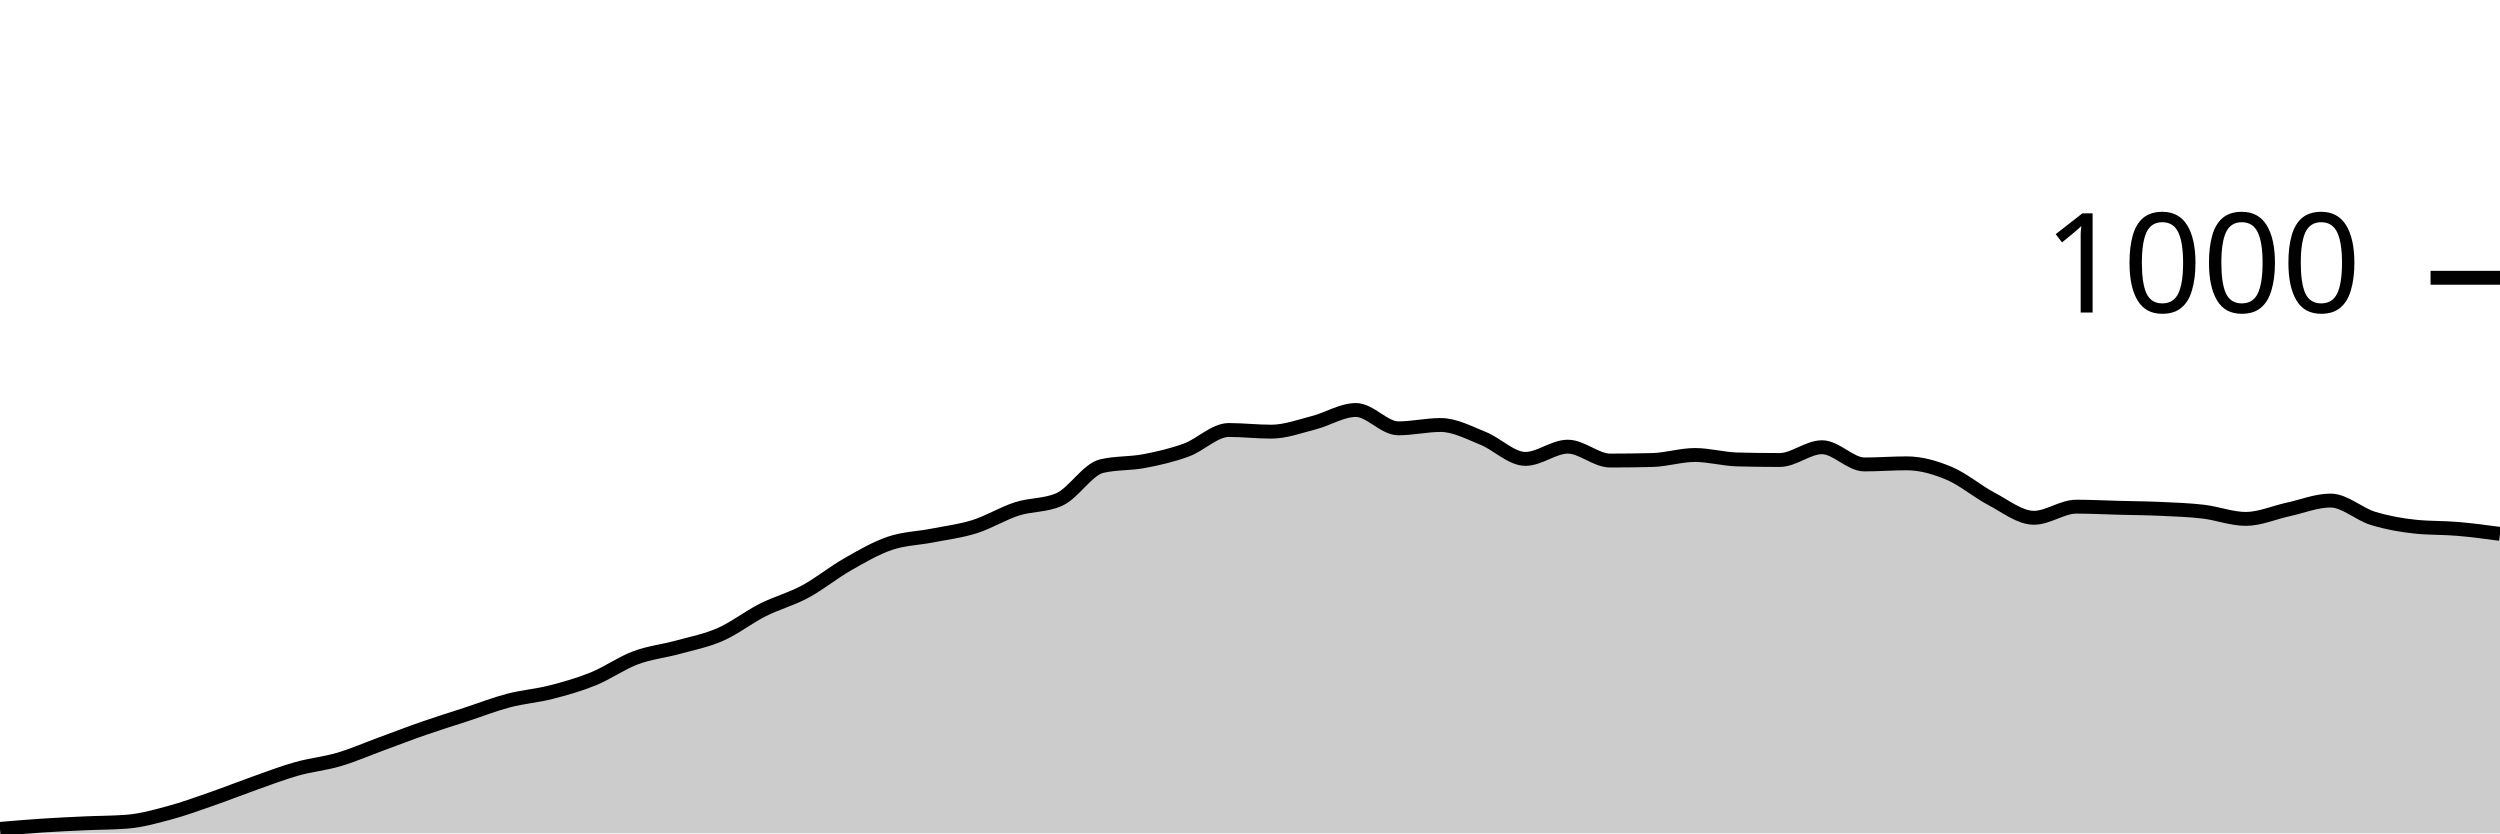
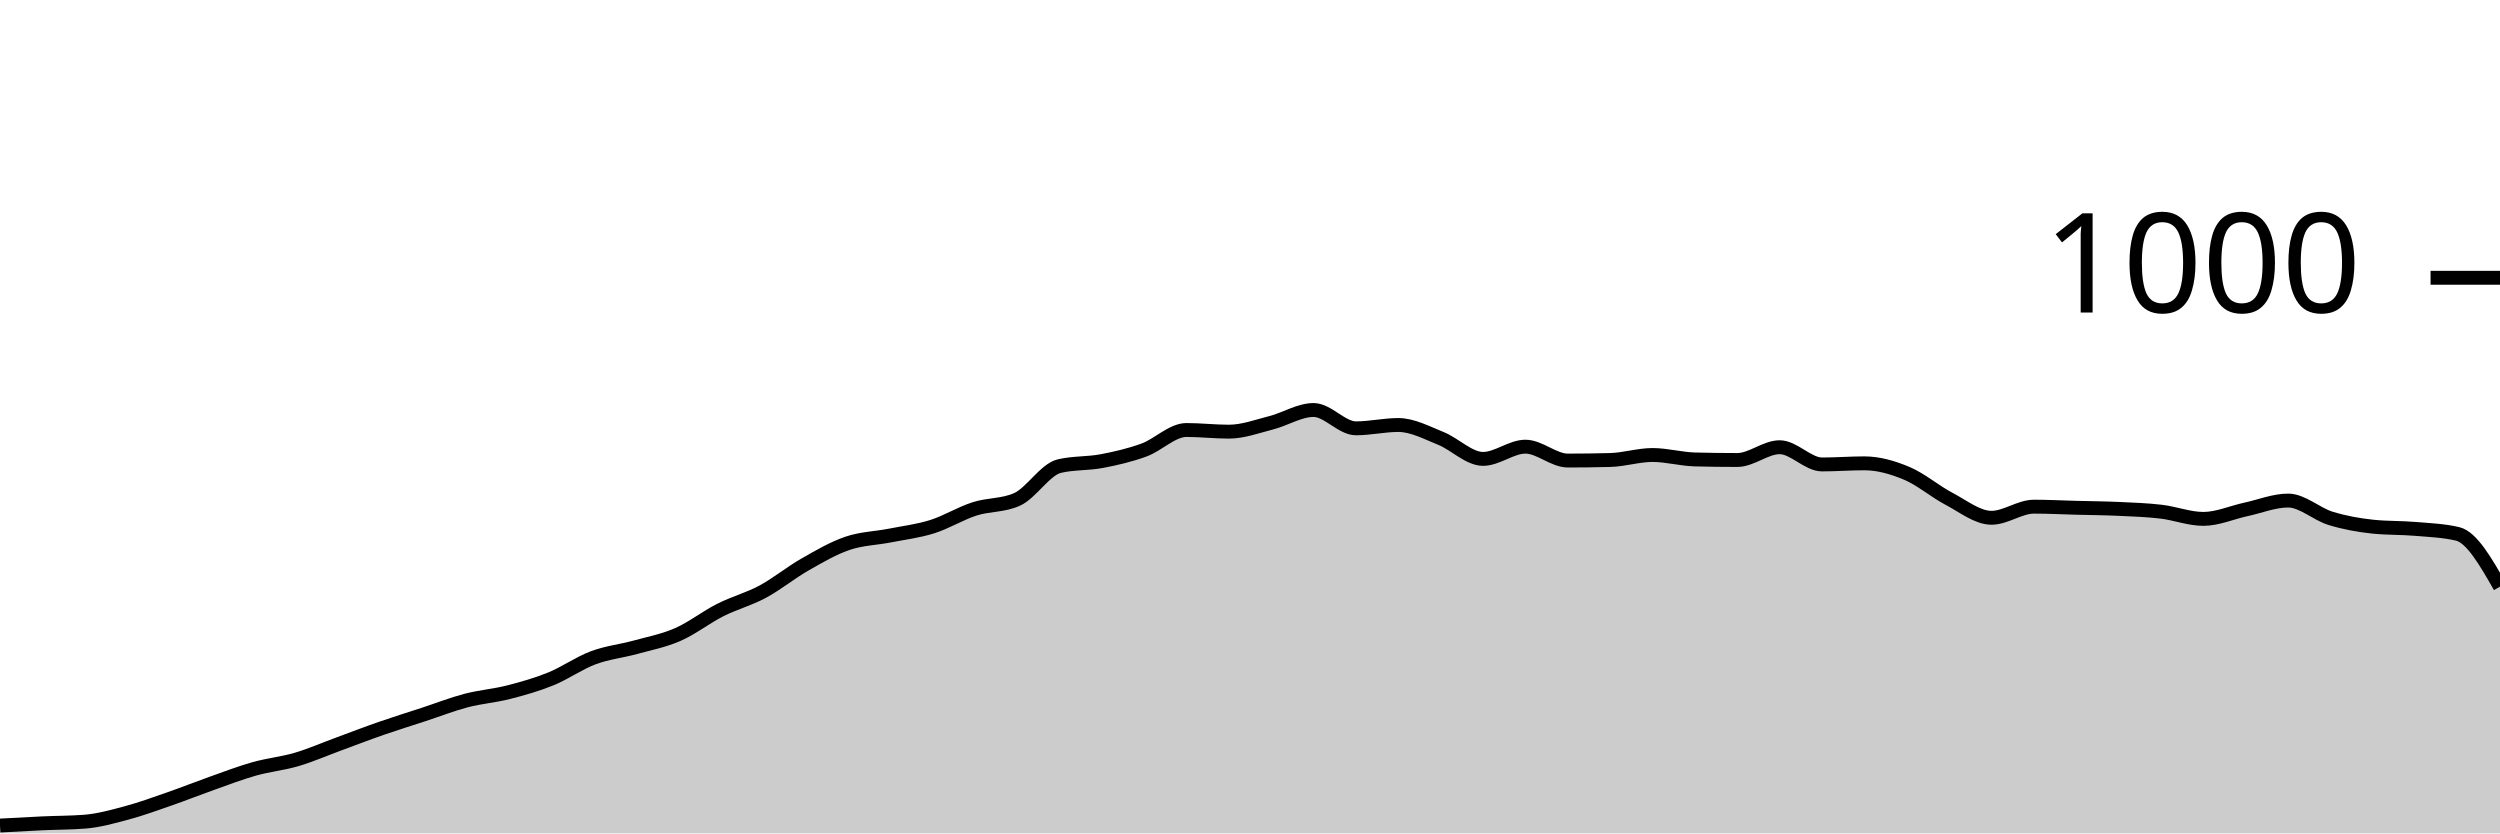
<svg xmlns="http://www.w3.org/2000/svg" viewBox="0 0 180 60">
  <g transform="translate(0,20)">
-     <path class="area" fill="rgba(0, 0, 0, 0.2)" d="M0,39.68C1.017,39.593,2.034,39.507,3.051,39.44C4.068,39.373,5.085,39.327,6.102,39.28C7.119,39.233,8.136,39.24,9.153,39.16C10.169,39.08,11.186,38.793,12.203,38.52C13.22,38.247,14.237,37.873,15.254,37.52C16.271,37.167,17.288,36.76,18.305,36.4C19.322,36.04,20.339,35.647,21.356,35.36C22.373,35.073,23.39,34.98,24.407,34.68C25.424,34.38,26.441,33.933,27.458,33.56C28.475,33.187,29.492,32.793,30.508,32.44C31.525,32.087,32.542,31.773,33.559,31.44C34.576,31.107,35.593,30.707,36.61,30.44C37.627,30.173,38.644,30.1,39.661,29.84C40.678,29.58,41.695,29.293,42.712,28.88C43.729,28.467,44.746,27.74,45.763,27.36C46.78,26.98,47.797,26.88,48.814,26.6C49.831,26.32,50.847,26.127,51.864,25.68C52.881,25.233,53.898,24.433,54.915,23.92C55.932,23.407,56.949,23.147,57.966,22.6C58.983,22.053,60,21.22,61.017,20.64C62.034,20.06,63.051,19.467,64.068,19.12C65.085,18.773,66.102,18.76,67.119,18.56C68.136,18.36,69.153,18.24,70.169,17.92C71.186,17.6,72.203,16.967,73.22,16.64C74.237,16.313,75.254,16.413,76.271,15.96C77.288,15.507,78.305,13.8,79.322,13.56C80.339,13.32,81.356,13.393,82.373,13.2C83.39,13.007,84.407,12.773,85.424,12.4C86.441,12.027,87.458,10.96,88.475,10.96C89.492,10.96,90.508,11.08,91.525,11.08C92.542,11.08,93.559,10.7,94.576,10.44C95.593,10.18,96.61,9.52,97.627,9.52C98.644,9.52,99.661,10.84,100.678,10.84C101.695,10.84,102.712,10.6,103.729,10.6C104.746,10.6,105.763,11.153,106.78,11.56C107.797,11.967,108.814,13.04,109.831,13.04C110.847,13.04,111.864,12.16,112.881,12.16C113.898,12.16,114.915,13.16,115.932,13.16C116.949,13.16,117.966,13.147,118.983,13.12C120,13.093,121.017,12.76,122.034,12.76C123.051,12.76,124.068,13.053,125.085,13.08C126.102,13.107,127.119,13.12,128.136,13.12C129.153,13.12,130.169,12.2,131.186,12.2C132.203,12.2,133.22,13.44,134.237,13.44C135.254,13.44,136.271,13.36,137.288,13.36C138.305,13.36,139.322,13.653,140.339,14.08C141.356,14.507,142.373,15.387,143.39,15.92C144.407,16.453,145.424,17.28,146.441,17.28C147.458,17.28,148.475,16.48,149.492,16.48C150.508,16.48,151.525,16.533,152.542,16.56C153.559,16.587,154.576,16.593,155.593,16.64C156.61,16.687,157.627,16.72,158.644,16.84C159.661,16.96,160.678,17.36,161.695,17.36C162.712,17.36,163.729,16.9,164.746,16.68C165.763,16.46,166.78,16.04,167.797,16.04C168.814,16.04,169.831,17.007,170.847,17.32C171.864,17.633,172.881,17.813,173.898,17.92C174.915,18.027,175.932,17.993,176.949,18.08C177.966,18.167,178.983,18.303,180,18.44L180,40C178.983,40,177.966,40,176.949,40C175.932,40,174.915,40,173.898,40C172.881,40,171.864,40,170.847,40C169.831,40,168.814,40,167.797,40C166.78,40,165.763,40,164.746,40C163.729,40,162.712,40,161.695,40C160.678,40,159.661,40,158.644,40C157.627,40,156.61,40,155.593,40C154.576,40,153.559,40,152.542,40C151.525,40,150.508,40,149.492,40C148.475,40,147.458,40,146.441,40C145.424,40,144.407,40,143.39,40C142.373,40,141.356,40,140.339,40C139.322,40,138.305,40,137.288,40C136.271,40,135.254,40,134.237,40C133.22,40,132.203,40,131.186,40C130.169,40,129.153,40,128.136,40C127.119,40,126.102,40,125.085,40C124.068,40,123.051,40,122.034,40C121.017,40,120,40,118.983,40C117.966,40,116.949,40,115.932,40C114.915,40,113.898,40,112.881,40C111.864,40,110.847,40,109.831,40C108.814,40,107.797,40,106.78,40C105.763,40,104.746,40,103.729,40C102.712,40,101.695,40,100.678,40C99.661,40,98.644,40,97.627,40C96.61,40,95.593,40,94.576,40C93.559,40,92.542,40,91.525,40C90.508,40,89.492,40,88.475,40C87.458,40,86.441,40,85.424,40C84.407,40,83.39,40,82.373,40C81.356,40,80.339,40,79.322,40C78.305,40,77.288,40,76.271,40C75.254,40,74.237,40,73.22,40C72.203,40,71.186,40,70.169,40C69.153,40,68.136,40,67.119,40C66.102,40,65.085,40,64.068,40C63.051,40,62.034,40,61.017,40C60,40,58.983,40,57.966,40C56.949,40,55.932,40,54.915,40C53.898,40,52.881,40,51.864,40C50.847,40,49.831,40,48.814,40C47.797,40,46.78,40,45.763,40C44.746,40,43.729,40,42.712,40C41.695,40,40.678,40,39.661,40C38.644,40,37.627,40,36.61,40C35.593,40,34.576,40,33.559,40C32.542,40,31.525,40,30.508,40C29.492,40,28.475,40,27.458,40C26.441,40,25.424,40,24.407,40C23.39,40,22.373,40,21.356,40C20.339,40,19.322,40,18.305,40C17.288,40,16.271,40,15.254,40C14.237,40,13.22,40,12.203,40C11.186,40,10.169,40,9.153,40C8.136,40,7.119,40,6.102,40C5.085,40,4.068,40,3.051,40C2.034,40,1.017,40,0,40Z" />
-     <path class="line" stroke="black" fill="none" d="M0,39.68C1.017,39.593,2.034,39.507,3.051,39.44C4.068,39.373,5.085,39.327,6.102,39.28C7.119,39.233,8.136,39.24,9.153,39.16C10.169,39.08,11.186,38.793,12.203,38.52C13.22,38.247,14.237,37.873,15.254,37.52C16.271,37.167,17.288,36.76,18.305,36.4C19.322,36.04,20.339,35.647,21.356,35.36C22.373,35.073,23.39,34.98,24.407,34.68C25.424,34.38,26.441,33.933,27.458,33.56C28.475,33.187,29.492,32.793,30.508,32.44C31.525,32.087,32.542,31.773,33.559,31.44C34.576,31.107,35.593,30.707,36.61,30.44C37.627,30.173,38.644,30.1,39.661,29.84C40.678,29.58,41.695,29.293,42.712,28.88C43.729,28.467,44.746,27.74,45.763,27.36C46.78,26.98,47.797,26.88,48.814,26.6C49.831,26.32,50.847,26.127,51.864,25.68C52.881,25.233,53.898,24.433,54.915,23.92C55.932,23.407,56.949,23.147,57.966,22.6C58.983,22.053,60,21.22,61.017,20.64C62.034,20.06,63.051,19.467,64.068,19.12C65.085,18.773,66.102,18.76,67.119,18.56C68.136,18.36,69.153,18.24,70.169,17.92C71.186,17.6,72.203,16.967,73.22,16.64C74.237,16.313,75.254,16.413,76.271,15.96C77.288,15.507,78.305,13.8,79.322,13.56C80.339,13.32,81.356,13.393,82.373,13.2C83.39,13.007,84.407,12.773,85.424,12.4C86.441,12.027,87.458,10.96,88.475,10.96C89.492,10.96,90.508,11.08,91.525,11.08C92.542,11.08,93.559,10.7,94.576,10.44C95.593,10.18,96.61,9.52,97.627,9.52C98.644,9.52,99.661,10.84,100.678,10.84C101.695,10.84,102.712,10.6,103.729,10.6C104.746,10.6,105.763,11.153,106.78,11.56C107.797,11.967,108.814,13.04,109.831,13.04C110.847,13.04,111.864,12.16,112.881,12.16C113.898,12.16,114.915,13.16,115.932,13.16C116.949,13.16,117.966,13.147,118.983,13.12C120,13.093,121.017,12.76,122.034,12.76C123.051,12.76,124.068,13.053,125.085,13.08C126.102,13.107,127.119,13.12,128.136,13.12C129.153,13.12,130.169,12.2,131.186,12.2C132.203,12.2,133.22,13.44,134.237,13.44C135.254,13.44,136.271,13.36,137.288,13.36C138.305,13.36,139.322,13.653,140.339,14.08C141.356,14.507,142.373,15.387,143.39,15.92C144.407,16.453,145.424,17.28,146.441,17.28C147.458,17.28,148.475,16.48,149.492,16.48C150.508,16.48,151.525,16.533,152.542,16.56C153.559,16.587,154.576,16.593,155.593,16.64C156.61,16.687,157.627,16.72,158.644,16.84C159.661,16.96,160.678,17.36,161.695,17.36C162.712,17.36,163.729,16.9,164.746,16.68C165.763,16.46,166.78,16.04,167.797,16.04C168.814,16.04,169.831,17.007,170.847,17.32C171.864,17.633,172.881,17.813,173.898,17.92C174.915,18.027,175.932,17.993,176.949,18.08C177.966,18.167,178.983,18.303,180,18.44" />
+     <path class="area" fill="rgba(0, 0, 0, 0.2)" d="M0,39.44C1.017,39.383,2.034,39.327,3.051,39.28C4.068,39.233,5.085,39.24,6.102,39.16C7.119,39.08,8.136,38.793,9.153,38.52C10.169,38.247,11.186,37.873,12.203,37.52C13.22,37.167,14.237,36.76,15.254,36.4C16.271,36.04,17.288,35.647,18.305,35.36C19.322,35.073,20.339,34.98,21.356,34.68C22.373,34.38,23.39,33.933,24.407,33.56C25.424,33.187,26.441,32.793,27.458,32.44C28.475,32.087,29.492,31.773,30.508,31.44C31.525,31.107,32.542,30.707,33.559,30.44C34.576,30.173,35.593,30.1,36.61,29.84C37.627,29.58,38.644,29.293,39.661,28.88C40.678,28.467,41.695,27.74,42.712,27.36C43.729,26.98,44.746,26.88,45.763,26.6C46.78,26.32,47.797,26.127,48.814,25.68C49.831,25.233,50.847,24.433,51.864,23.92C52.881,23.407,53.898,23.147,54.915,22.6C55.932,22.053,56.949,21.22,57.966,20.64C58.983,20.06,60,19.467,61.017,19.12C62.034,18.773,63.051,18.76,64.068,18.56C65.085,18.36,66.102,18.24,67.119,17.92C68.136,17.6,69.153,16.967,70.169,16.64C71.186,16.313,72.203,16.413,73.22,15.96C74.237,15.507,75.254,13.8,76.271,13.56C77.288,13.32,78.305,13.393,79.322,13.2C80.339,13.007,81.356,12.773,82.373,12.4C83.39,12.027,84.407,10.96,85.424,10.96C86.441,10.96,87.458,11.08,88.475,11.08C89.492,11.08,90.508,10.7,91.525,10.44C92.542,10.18,93.559,9.52,94.576,9.52C95.593,9.52,96.61,10.84,97.627,10.84C98.644,10.84,99.661,10.6,100.678,10.6C101.695,10.6,102.712,11.153,103.729,11.56C104.746,11.967,105.763,13.04,106.78,13.04C107.797,13.04,108.814,12.16,109.831,12.16C110.847,12.16,111.864,13.16,112.881,13.16C113.898,13.16,114.915,13.147,115.932,13.12C116.949,13.093,117.966,12.76,118.983,12.76C120,12.76,121.017,13.053,122.034,13.08C123.051,13.107,124.068,13.12,125.085,13.12C126.102,13.12,127.119,12.2,128.136,12.2C129.153,12.2,130.169,13.44,131.186,13.44C132.203,13.44,133.22,13.36,134.237,13.36C135.254,13.36,136.271,13.653,137.288,14.08C138.305,14.507,139.322,15.387,140.339,15.92C141.356,16.453,142.373,17.28,143.39,17.28C144.407,17.28,145.424,16.48,146.441,16.48C147.458,16.48,148.475,16.533,149.492,16.56C150.508,16.587,151.525,16.593,152.542,16.64C153.559,16.687,154.576,16.72,155.593,16.84C156.61,16.96,157.627,17.36,158.644,17.36C159.661,17.36,160.678,16.9,161.695,16.68C162.712,16.46,163.729,16.04,164.746,16.04C165.763,16.04,166.78,17.007,167.797,17.32C168.814,17.633,169.831,17.813,170.847,17.92C171.864,18.027,172.881,17.993,173.898,18.08C174.915,18.167,175.932,18.2,176.949,18.44C177.966,18.68,178.983,20.46,180,22.24L180,40C178.983,40,177.966,40,176.949,40C175.932,40,174.915,40,173.898,40C172.881,40,171.864,40,170.847,40C169.831,40,168.814,40,167.797,40C166.78,40,165.763,40,164.746,40C163.729,40,162.712,40,161.695,40C160.678,40,159.661,40,158.644,40C157.627,40,156.61,40,155.593,40C154.576,40,153.559,40,152.542,40C151.525,40,150.508,40,149.492,40C148.475,40,147.458,40,146.441,40C145.424,40,144.407,40,143.39,40C142.373,40,141.356,40,140.339,40C139.322,40,138.305,40,137.288,40C136.271,40,135.254,40,134.237,40C133.22,40,132.203,40,131.186,40C130.169,40,129.153,40,128.136,40C127.119,40,126.102,40,125.085,40C124.068,40,123.051,40,122.034,40C121.017,40,120,40,118.983,40C117.966,40,116.949,40,115.932,40C114.915,40,113.898,40,112.881,40C111.864,40,110.847,40,109.831,40C108.814,40,107.797,40,106.78,40C105.763,40,104.746,40,103.729,40C102.712,40,101.695,40,100.678,40C99.661,40,98.644,40,97.627,40C96.61,40,95.593,40,94.576,40C93.559,40,92.542,40,91.525,40C90.508,40,89.492,40,88.475,40C87.458,40,86.441,40,85.424,40C84.407,40,83.39,40,82.373,40C81.356,40,80.339,40,79.322,40C78.305,40,77.288,40,76.271,40C75.254,40,74.237,40,73.22,40C72.203,40,71.186,40,70.169,40C69.153,40,68.136,40,67.119,40C66.102,40,65.085,40,64.068,40C63.051,40,62.034,40,61.017,40C60,40,58.983,40,57.966,40C56.949,40,55.932,40,54.915,40C53.898,40,52.881,40,51.864,40C50.847,40,49.831,40,48.814,40C47.797,40,46.78,40,45.763,40C44.746,40,43.729,40,42.712,40C41.695,40,40.678,40,39.661,40C38.644,40,37.627,40,36.61,40C35.593,40,34.576,40,33.559,40C32.542,40,31.525,40,30.508,40C29.492,40,28.475,40,27.458,40C26.441,40,25.424,40,24.407,40C23.39,40,22.373,40,21.356,40C20.339,40,19.322,40,18.305,40C17.288,40,16.271,40,15.254,40C14.237,40,13.22,40,12.203,40C11.186,40,10.169,40,9.153,40C8.136,40,7.119,40,6.102,40C5.085,40,4.068,40,3.051,40C2.034,40,1.017,40,0,40Z" />
+     <path class="line" stroke="black" fill="none" d="M0,39.44C1.017,39.383,2.034,39.327,3.051,39.28C4.068,39.233,5.085,39.24,6.102,39.16C7.119,39.08,8.136,38.793,9.153,38.52C10.169,38.247,11.186,37.873,12.203,37.52C13.22,37.167,14.237,36.76,15.254,36.4C16.271,36.04,17.288,35.647,18.305,35.36C19.322,35.073,20.339,34.98,21.356,34.68C22.373,34.38,23.39,33.933,24.407,33.56C25.424,33.187,26.441,32.793,27.458,32.44C28.475,32.087,29.492,31.773,30.508,31.44C31.525,31.107,32.542,30.707,33.559,30.44C34.576,30.173,35.593,30.1,36.61,29.84C37.627,29.58,38.644,29.293,39.661,28.88C40.678,28.467,41.695,27.74,42.712,27.36C43.729,26.98,44.746,26.88,45.763,26.6C46.78,26.32,47.797,26.127,48.814,25.68C49.831,25.233,50.847,24.433,51.864,23.92C52.881,23.407,53.898,23.147,54.915,22.6C55.932,22.053,56.949,21.22,57.966,20.64C58.983,20.06,60,19.467,61.017,19.12C62.034,18.773,63.051,18.76,64.068,18.56C65.085,18.36,66.102,18.24,67.119,17.92C68.136,17.6,69.153,16.967,70.169,16.64C71.186,16.313,72.203,16.413,73.22,15.96C74.237,15.507,75.254,13.8,76.271,13.56C77.288,13.32,78.305,13.393,79.322,13.2C80.339,13.007,81.356,12.773,82.373,12.4C83.39,12.027,84.407,10.96,85.424,10.96C86.441,10.96,87.458,11.08,88.475,11.08C89.492,11.08,90.508,10.7,91.525,10.44C92.542,10.18,93.559,9.52,94.576,9.52C95.593,9.52,96.61,10.84,97.627,10.84C98.644,10.84,99.661,10.6,100.678,10.6C101.695,10.6,102.712,11.153,103.729,11.56C104.746,11.967,105.763,13.04,106.78,13.04C107.797,13.04,108.814,12.16,109.831,12.16C110.847,12.16,111.864,13.16,112.881,13.16C113.898,13.16,114.915,13.147,115.932,13.12C116.949,13.093,117.966,12.76,118.983,12.76C120,12.76,121.017,13.053,122.034,13.08C123.051,13.107,124.068,13.12,125.085,13.12C126.102,13.12,127.119,12.2,128.136,12.2C129.153,12.2,130.169,13.44,131.186,13.44C132.203,13.44,133.22,13.36,134.237,13.36C135.254,13.36,136.271,13.653,137.288,14.08C138.305,14.507,139.322,15.387,140.339,15.92C141.356,16.453,142.373,17.28,143.39,17.28C144.407,17.28,145.424,16.48,146.441,16.48C147.458,16.48,148.475,16.533,149.492,16.56C150.508,16.587,151.525,16.593,152.542,16.64C153.559,16.687,154.576,16.72,155.593,16.84C156.61,16.96,157.627,17.36,158.644,17.36C159.661,17.36,160.678,16.9,161.695,16.68C162.712,16.46,163.729,16.04,164.746,16.04C165.763,16.04,166.78,17.007,167.797,17.32C168.814,17.633,169.831,17.813,170.847,17.92C171.864,18.027,172.881,17.993,173.898,18.08C174.915,18.167,175.932,18.2,176.949,18.44C177.966,18.68,178.983,20.46,180,22.24" />
    <path class="axis-ceiling" stroke-width="1" stroke="black" fill="none" d="M175,0L180,0" />
    <text class="axis-ceiling-label" font-family="sans-serif" text-anchor="end" font-size="10px" x="170" y="2.5">1000</text>
  </g>
</svg>
